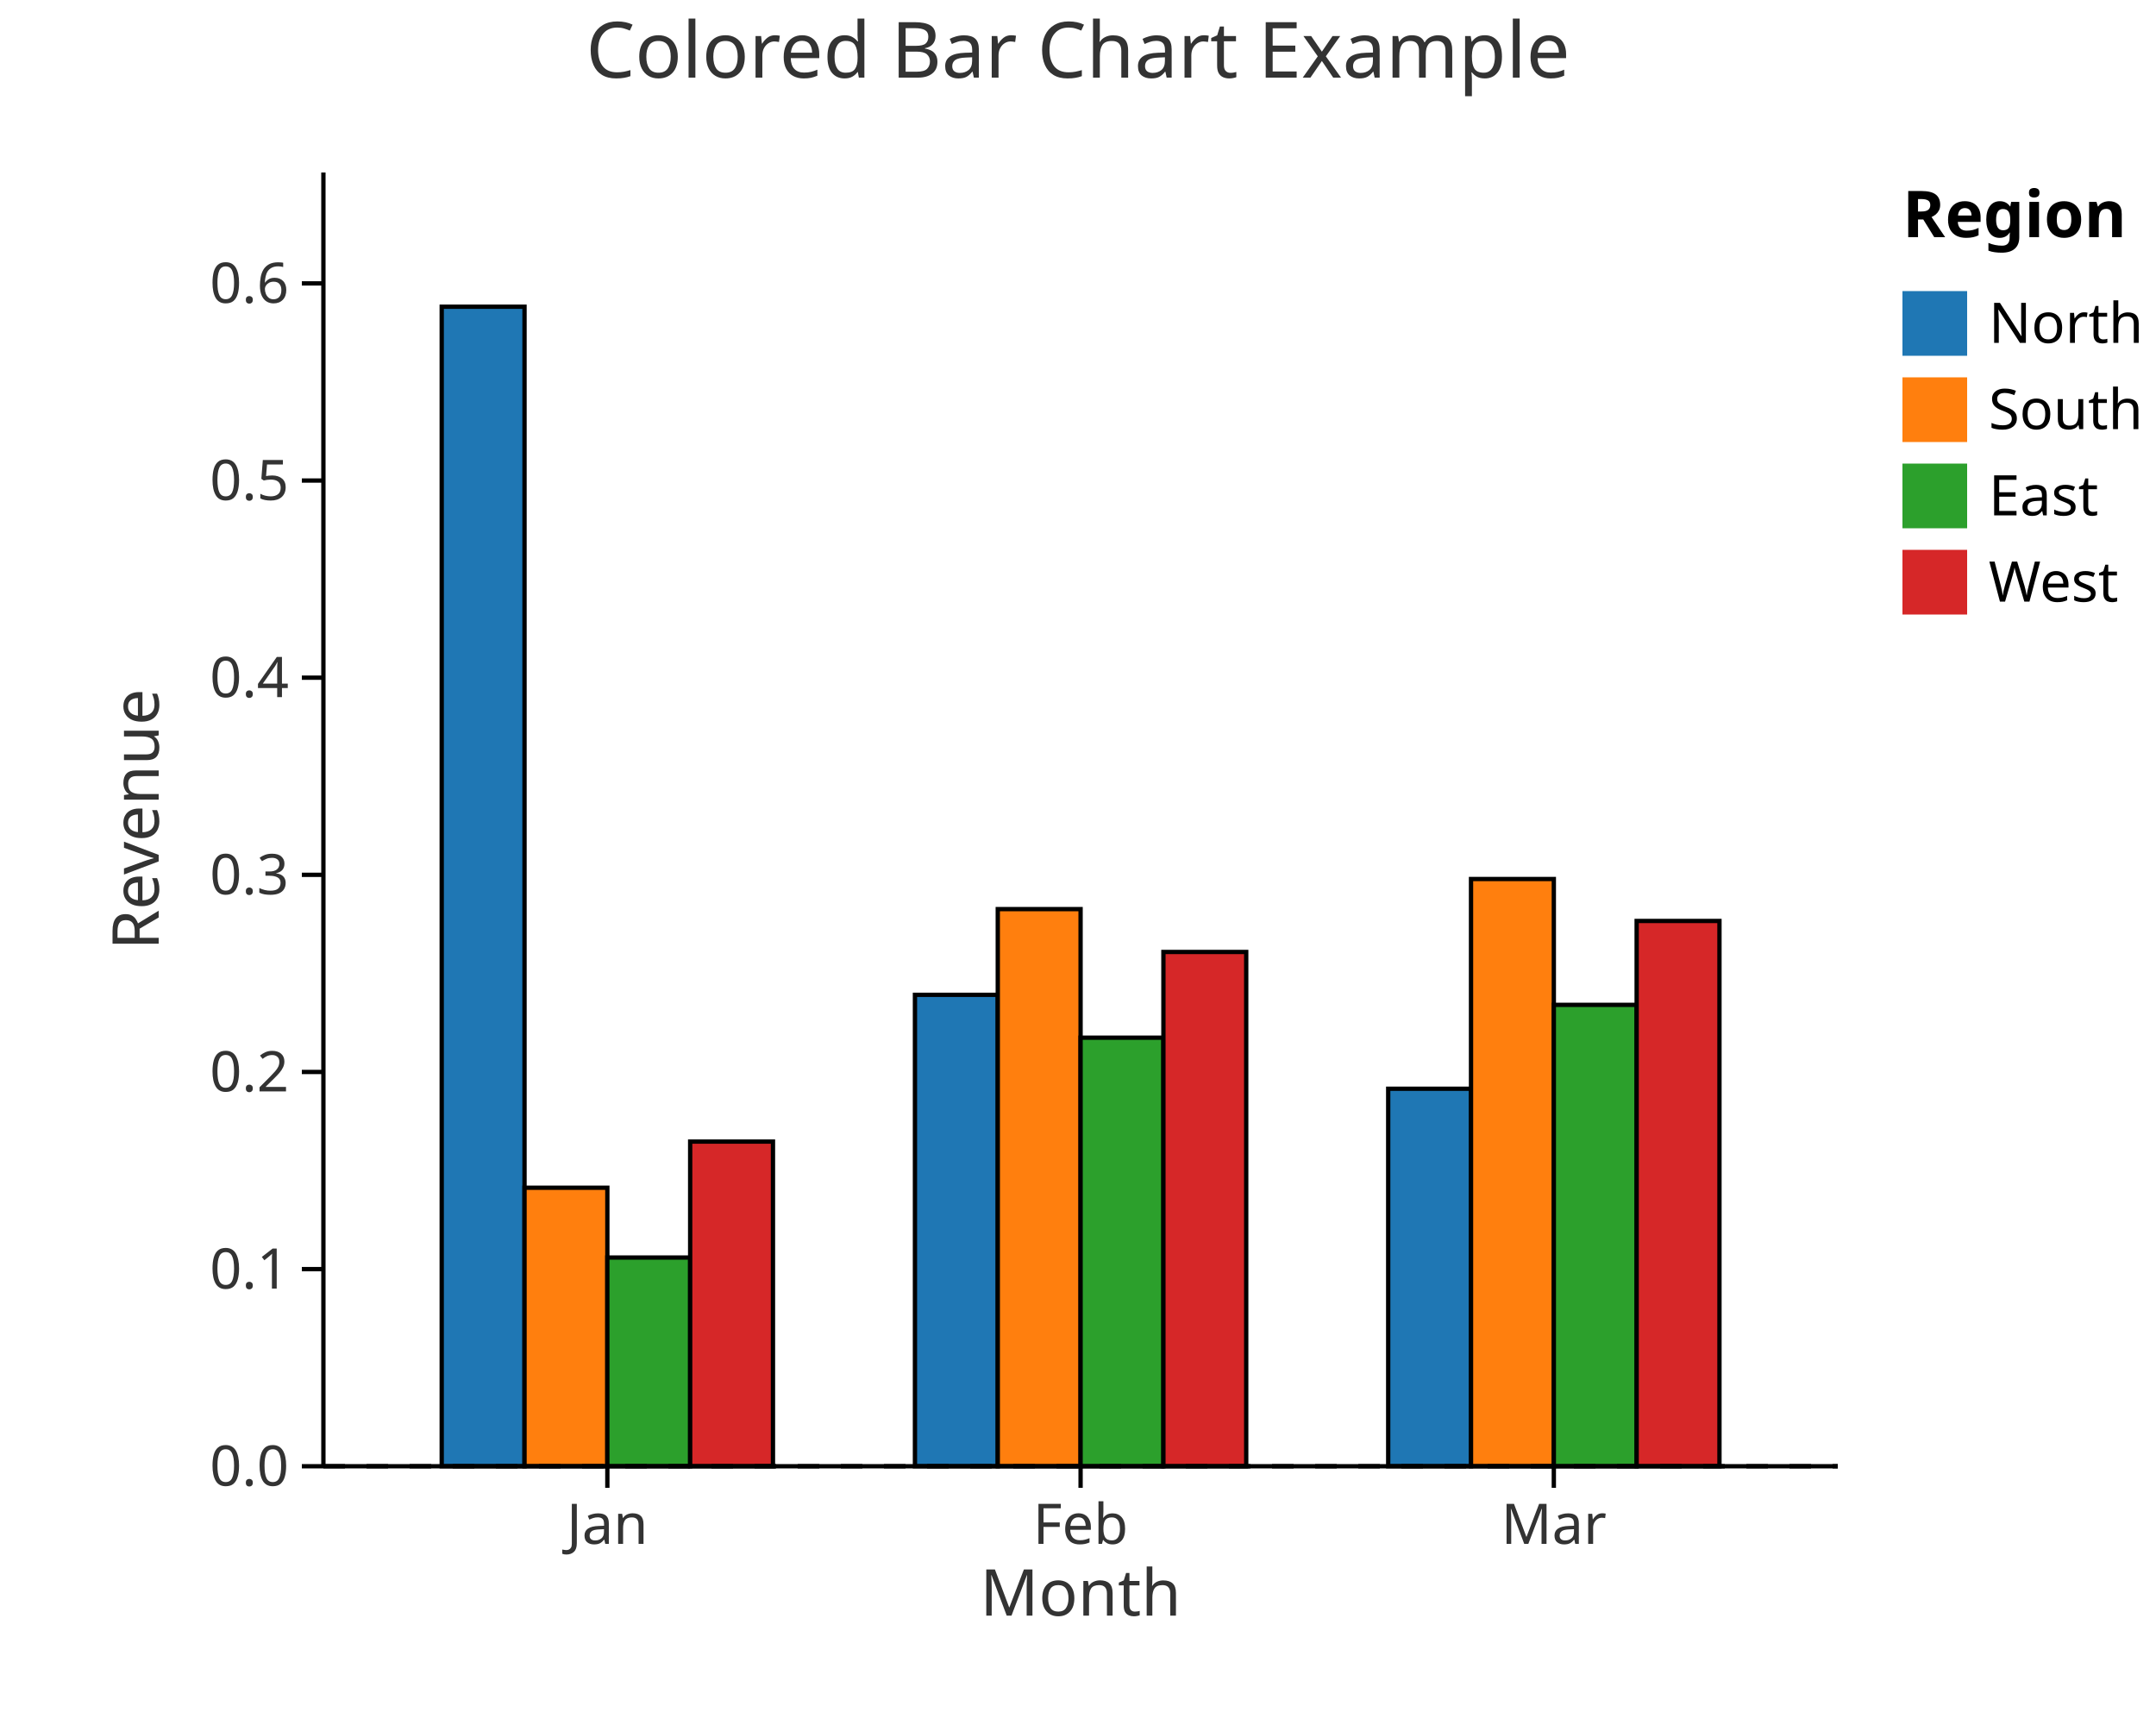
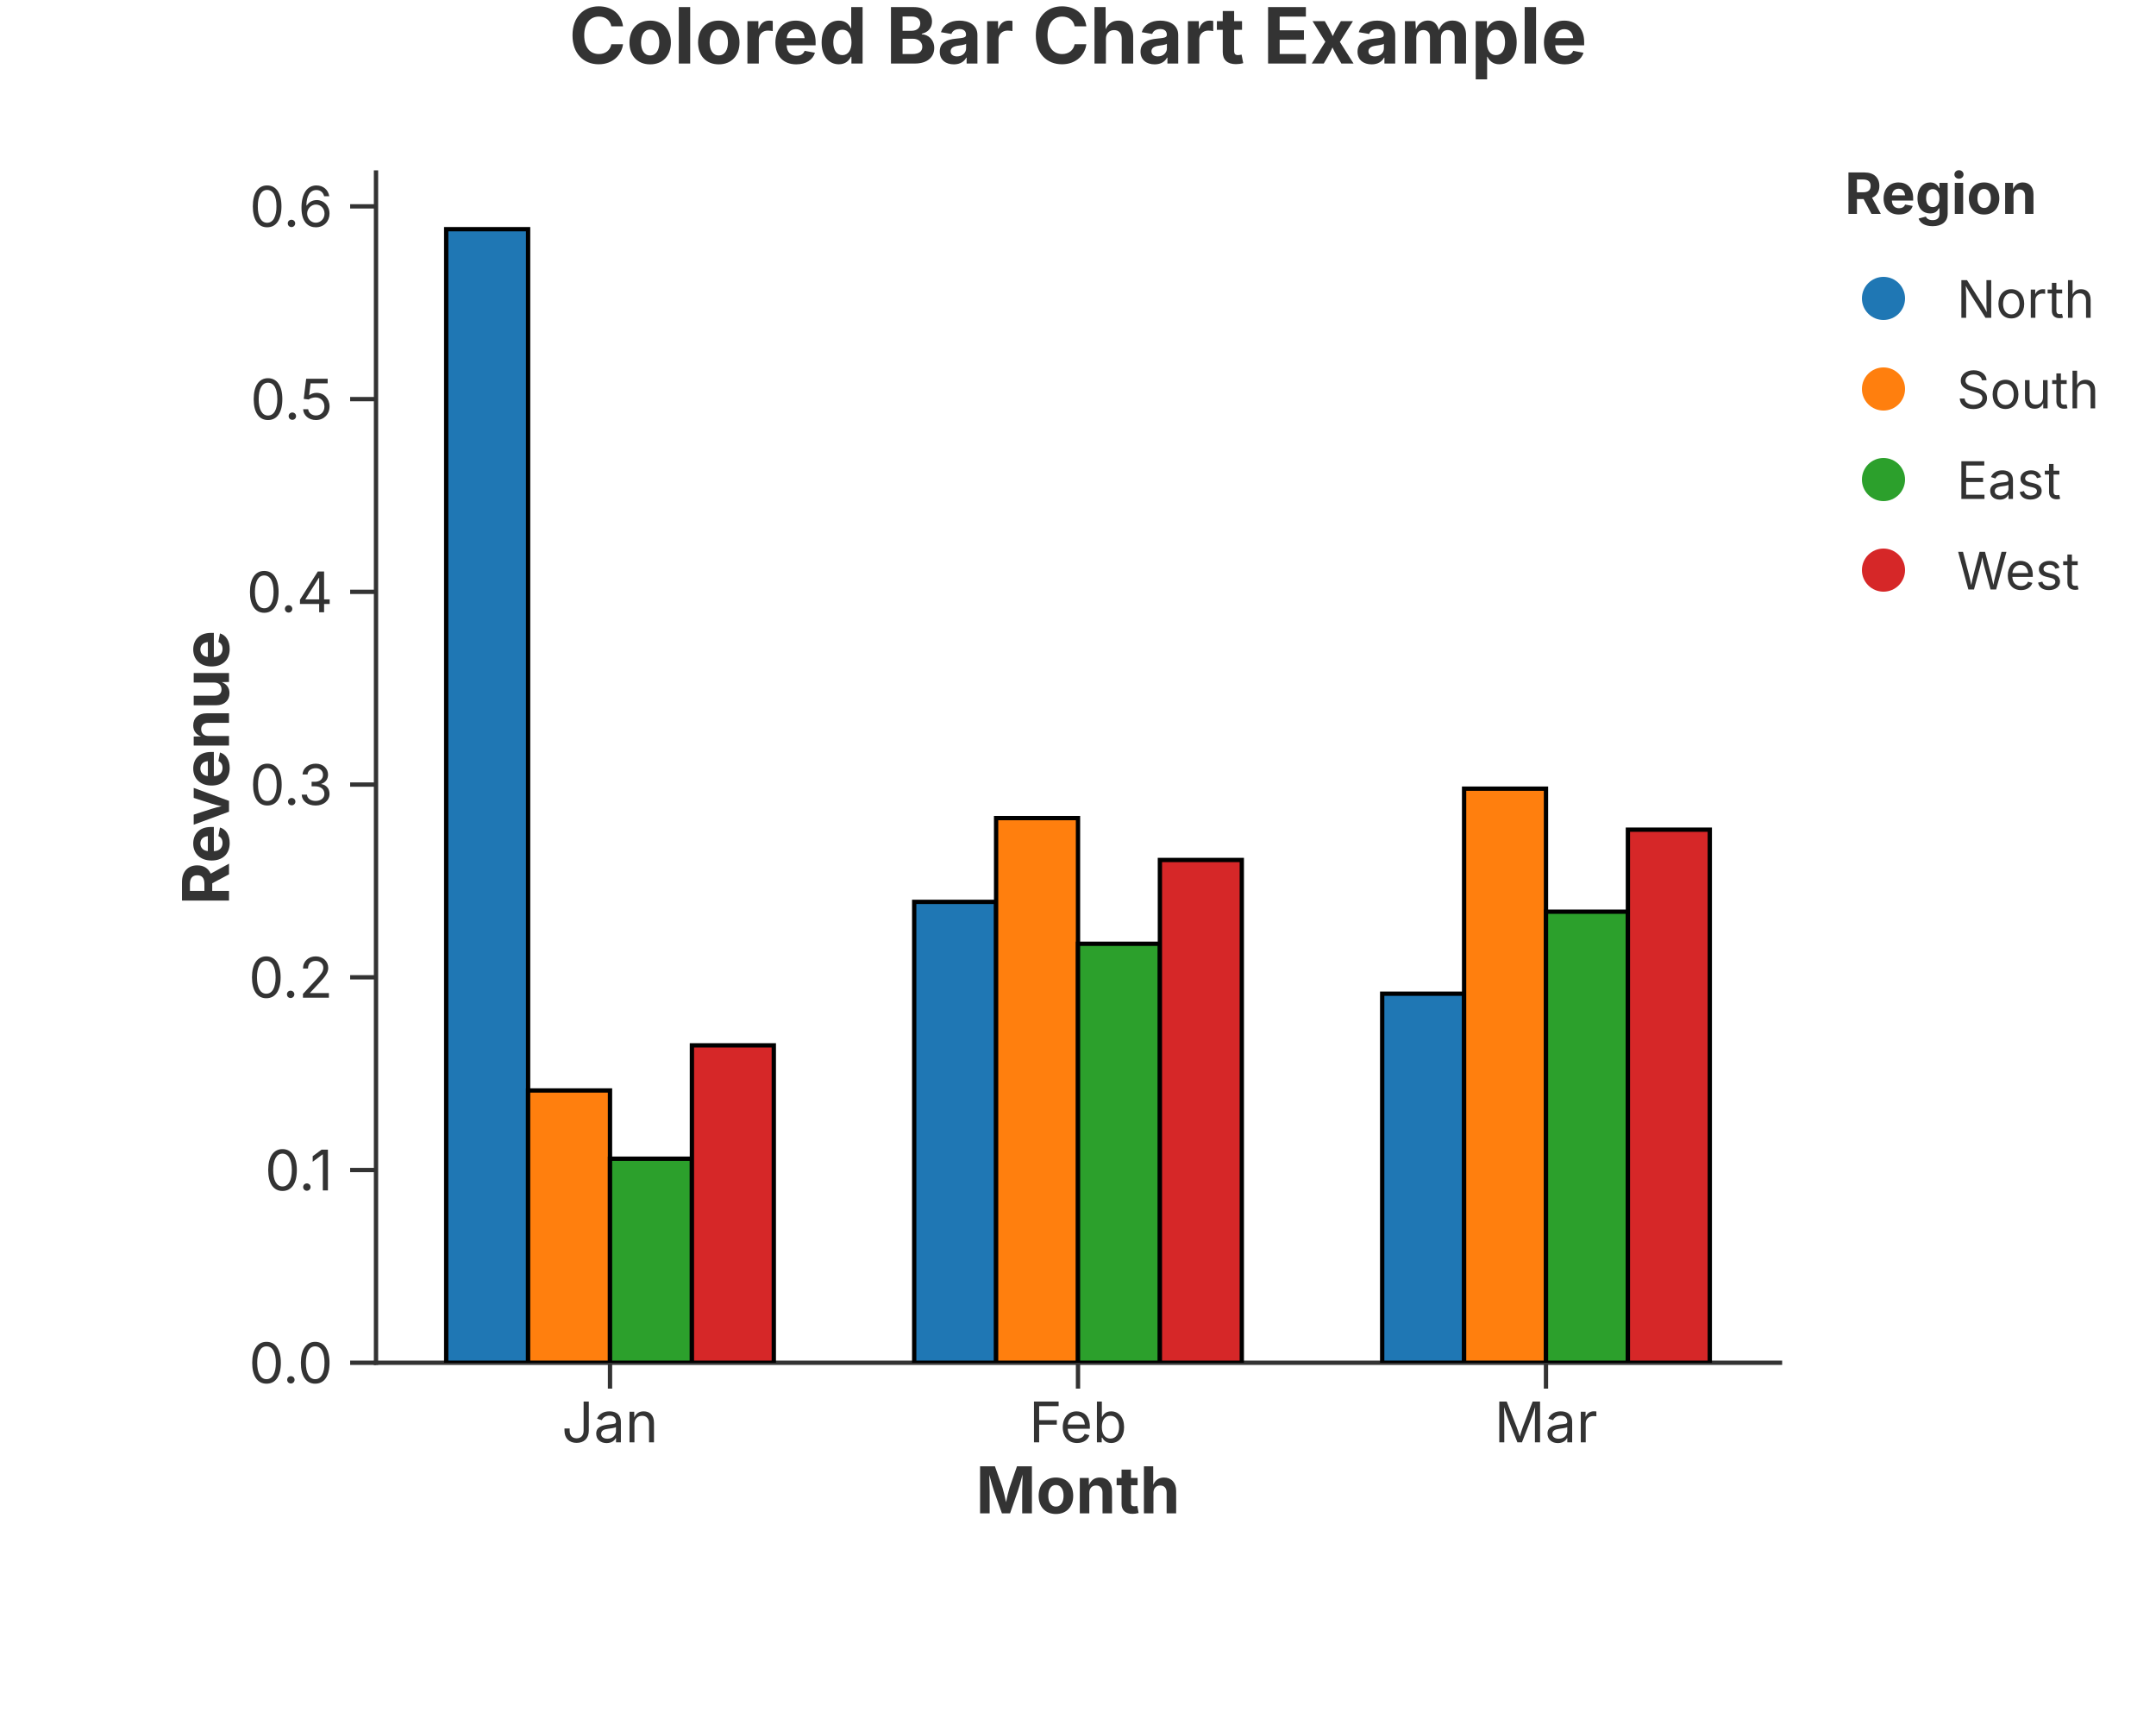
<svg xmlns="http://www.w3.org/2000/svg" width="500" height="400" viewBox="0 0 500 400">
-   <rect width="100%" height="100%" fill="white" />
-   <text x="250" y="18" font-size="18" font-family="sans-serif" fill="#333" text-anchor="middle">Colored Bar Chart Example</text>
-   <rect x="102.437" y="71.124" width="19.206" height="268.876" fill="#1f77b4" stroke="black" stroke-width="1" opacity="1" />
-   <rect x="121.644" y="275.416" width="19.206" height="64.584" fill="#ff7f0e" stroke="black" stroke-width="1" opacity="1" />
-   <rect x="140.85" y="291.602" width="19.206" height="48.398" fill="#2ca02c" stroke="black" stroke-width="1" opacity="1" />
-   <rect x="160.056" y="264.715" width="19.206" height="75.285" fill="#d62728" stroke="black" stroke-width="1" opacity="1" />
-   <rect x="212.187" y="230.683" width="19.206" height="109.317" fill="#1f77b4" stroke="black" stroke-width="1" opacity="1" />
-   <rect x="231.394" y="210.807" width="19.206" height="129.193" fill="#ff7f0e" stroke="black" stroke-width="1" opacity="1" />
-   <rect x="250.6" y="240.621" width="19.206" height="99.379" fill="#2ca02c" stroke="black" stroke-width="1" opacity="1" />
-   <rect x="269.806" y="220.745" width="19.206" height="119.255" fill="#d62728" stroke="black" stroke-width="1" opacity="1" />
-   <rect x="321.938" y="252.462" width="19.206" height="87.538" fill="#1f77b4" stroke="black" stroke-width="1" opacity="1" />
-   <rect x="341.144" y="203.83" width="19.206" height="136.17" fill="#ff7f0e" stroke="black" stroke-width="1" opacity="1" />
-   <rect x="360.35" y="233.009" width="19.206" height="106.991" fill="#2ca02c" stroke="black" stroke-width="1" opacity="1" />
-   <rect x="379.556" y="213.556" width="19.206" height="126.444" fill="#d62728" stroke="black" stroke-width="1" opacity="1" />
-   <line x1="75" y1="340" x2="426.2" y2="340" stroke="black" stroke-dasharray="5,5" />
-   <line x1="75" y1="340" x2="426.2" y2="340" stroke="black" stroke-width="1" />
-   <line x1="140.85" y1="340" x2="140.85" y2="345" stroke="black" stroke-width="1" />
-   <text x="140.85" y="358" font-size="13" font-family="sans-serif" fill="#333" text-anchor="middle">Jan</text>
-   <line x1="250.6" y1="340" x2="250.6" y2="345" stroke="black" stroke-width="1" />
-   <text x="250.6" y="358" font-size="13" font-family="sans-serif" fill="#333" text-anchor="middle">Feb</text>
-   <line x1="360.35" y1="340" x2="360.35" y2="345" stroke="black" stroke-width="1" />
-   <text x="360.35" y="358" font-size="13" font-family="sans-serif" fill="#333" text-anchor="middle">Mar</text>
-   <text x="250.6" y="363" font-size="15" font-family="sans-serif" fill="#333" text-anchor="middle" dominant-baseline="text-before-edge">Month</text>
-   <line x1="75" y1="40" x2="75" y2="340" stroke="black" stroke-width="1" />
-   <line x1="70" y1="340" x2="75" y2="340" stroke="black" stroke-width="1" />
-   <text x="67" y="340" font-size="13" font-family="sans-serif" fill="#333" text-anchor="end" dominant-baseline="middle">0.0</text>
-   <line x1="70" y1="294.286" x2="75" y2="294.286" stroke="black" stroke-width="1" />
-   <text x="67" y="294.286" font-size="13" font-family="sans-serif" fill="#333" text-anchor="end" dominant-baseline="middle">0.1</text>
-   <line x1="70" y1="248.571" x2="75" y2="248.571" stroke="black" stroke-width="1" />
-   <text x="67" y="248.571" font-size="13" font-family="sans-serif" fill="#333" text-anchor="end" dominant-baseline="middle">0.2</text>
-   <line x1="70" y1="202.857" x2="75" y2="202.857" stroke="black" stroke-width="1" />
-   <text x="67" y="202.857" font-size="13" font-family="sans-serif" fill="#333" text-anchor="end" dominant-baseline="middle">0.3</text>
-   <line x1="70" y1="157.143" x2="75" y2="157.143" stroke="black" stroke-width="1" />
-   <text x="67" y="157.143" font-size="13" font-family="sans-serif" fill="#333" text-anchor="end" dominant-baseline="middle">0.4</text>
-   <line x1="70" y1="111.429" x2="75" y2="111.429" stroke="black" stroke-width="1" />
-   <text x="67" y="111.429" font-size="13" font-family="sans-serif" fill="#333" text-anchor="end" dominant-baseline="middle">0.5</text>
-   <line x1="70" y1="65.714" x2="75" y2="65.714" stroke="black" stroke-width="1" />
-   <text x="67" y="65.714" font-size="13" font-family="sans-serif" fill="#333" text-anchor="end" dominant-baseline="middle">0.6</text>
-   <text x="36.8" y="190" font-size="15" font-family="sans-serif" fill="#333" text-anchor="middle" transform="rotate(-90, 36.8, 190)">Revenue</text>
-   <text x="441.2" y="55" font-size="15" font-family="sans-serif" text-anchor="start" font-weight="bold">Region</text>
-   <rect x="441.2" y="67.5" width="15" height="15" fill="#1f77b4" stroke="black" stroke-width="0.0" fill-opacity="1" />
-   <text x="461.2" y="75" font-size="13" font-family="sans-serif" dominant-baseline="middle">North</text>
-   <rect x="441.2" y="87.5" width="15" height="15" fill="#ff7f0e" stroke="black" stroke-width="0.0" fill-opacity="1" />
-   <text x="461.2" y="95" font-size="13" font-family="sans-serif" dominant-baseline="middle">South</text>
-   <rect x="441.2" y="107.5" width="15" height="15" fill="#2ca02c" stroke="black" stroke-width="0.0" fill-opacity="1" />
-   <text x="461.2" y="115" font-size="13" font-family="sans-serif" dominant-baseline="middle">East</text>
-   <rect x="441.2" y="127.5" width="15" height="15" fill="#d62728" stroke="black" stroke-width="0.0" fill-opacity="1" />
-   <text x="461.2" y="135" font-size="13" font-family="sans-serif" dominant-baseline="middle">West</text>
+   <rect width="100%" height="100%" fill="rgba(255,255,255,1.000)" />
+   <text x="250.00" y="8.00" text-anchor="middle" dominant-baseline="middle" font-family="Inter, -apple-system, BlinkMacSystemFont, 'Segoe UI', Roboto, Helvetica, Arial, 'PingFang SC', 'Microsoft YaHei', Ubuntu, Cantarell, 'Noto Sans', sans-serif" font-size="18" fill="rgba(51,51,51,1.000)" font-weight="bold">Colored Bar Chart Example</text>
+   <line x1="87.20" y1="316.00" x2="412.80" y2="316.00" stroke="rgba(51,51,51,1.000)" stroke-width="1" stroke-linecap="square" />
+   <line x1="141.47" y1="316.00" x2="141.47" y2="322.00" stroke="rgba(51,51,51,1.000)" stroke-width="1.0" />
+   <text x="141.47" y="325.00" font-size="13" font-family="Inter, -apple-system, BlinkMacSystemFont, 'Segoe UI', Roboto, Helvetica, Arial, 'PingFang SC', 'Microsoft YaHei', Ubuntu, Cantarell, 'Noto Sans', sans-serif" fill="rgba(51,51,51,1.000)" text-anchor="middle" dominant-baseline="hanging">Jan</text>
+   <line x1="250.00" y1="316.00" x2="250.00" y2="322.00" stroke="rgba(51,51,51,1.000)" stroke-width="1.0" />
+   <text x="250.00" y="325.00" font-size="13" font-family="Inter, -apple-system, BlinkMacSystemFont, 'Segoe UI', Roboto, Helvetica, Arial, 'PingFang SC', 'Microsoft YaHei', Ubuntu, Cantarell, 'Noto Sans', sans-serif" fill="rgba(51,51,51,1.000)" text-anchor="middle" dominant-baseline="hanging">Feb</text>
+   <line x1="358.53" y1="316.00" x2="358.53" y2="322.00" stroke="rgba(51,51,51,1.000)" stroke-width="1.0" />
+   <text x="358.53" y="325.00" font-size="13" font-family="Inter, -apple-system, BlinkMacSystemFont, 'Segoe UI', Roboto, Helvetica, Arial, 'PingFang SC', 'Microsoft YaHei', Ubuntu, Cantarell, 'Noto Sans', sans-serif" fill="rgba(51,51,51,1.000)" text-anchor="middle" dominant-baseline="hanging">Mar</text>
+   <text x="250.00" y="340.00" text-anchor="middle" font-size="15" font-family="Inter, -apple-system, BlinkMacSystemFont, 'Segoe UI', Roboto, Helvetica, Arial, 'PingFang SC', 'Microsoft YaHei', Ubuntu, Cantarell, 'Noto Sans', sans-serif" fill="rgba(51,51,51,1.000)" font-weight="bold" dominant-baseline="hanging">Month</text>
+   <line x1="87.20" y1="40.00" x2="87.20" y2="316.00" stroke="rgba(51,51,51,1.000)" stroke-width="1" stroke-linecap="square" />
+   <line x1="87.20" y1="316.00" x2="81.20" y2="316.00" stroke="rgba(51,51,51,1.000)" stroke-width="1.0" />
+   <text x="77.20" y="316.00" font-size="13" font-family="Inter, -apple-system, BlinkMacSystemFont, 'Segoe UI', Roboto, Helvetica, Arial, 'PingFang SC', 'Microsoft YaHei', Ubuntu, Cantarell, 'Noto Sans', sans-serif" fill="rgba(51,51,51,1.000)" text-anchor="end" dominant-baseline="central">0.0</text>
+   <line x1="87.20" y1="271.31" x2="81.20" y2="271.31" stroke="rgba(51,51,51,1.000)" stroke-width="1.0" />
+   <text x="77.20" y="271.31" font-size="13" font-family="Inter, -apple-system, BlinkMacSystemFont, 'Segoe UI', Roboto, Helvetica, Arial, 'PingFang SC', 'Microsoft YaHei', Ubuntu, Cantarell, 'Noto Sans', sans-serif" fill="rgba(51,51,51,1.000)" text-anchor="end" dominant-baseline="central">0.1</text>
+   <line x1="87.20" y1="226.62" x2="81.20" y2="226.62" stroke="rgba(51,51,51,1.000)" stroke-width="1.0" />
+   <text x="77.20" y="226.62" font-size="13" font-family="Inter, -apple-system, BlinkMacSystemFont, 'Segoe UI', Roboto, Helvetica, Arial, 'PingFang SC', 'Microsoft YaHei', Ubuntu, Cantarell, 'Noto Sans', sans-serif" fill="rgba(51,51,51,1.000)" text-anchor="end" dominant-baseline="central">0.2</text>
+   <line x1="87.20" y1="181.93" x2="81.20" y2="181.93" stroke="rgba(51,51,51,1.000)" stroke-width="1.0" />
+   <text x="77.20" y="181.93" font-size="13" font-family="Inter, -apple-system, BlinkMacSystemFont, 'Segoe UI', Roboto, Helvetica, Arial, 'PingFang SC', 'Microsoft YaHei', Ubuntu, Cantarell, 'Noto Sans', sans-serif" fill="rgba(51,51,51,1.000)" text-anchor="end" dominant-baseline="central">0.3</text>
+   <line x1="87.20" y1="137.24" x2="81.20" y2="137.24" stroke="rgba(51,51,51,1.000)" stroke-width="1.0" />
+   <text x="77.20" y="137.24" font-size="13" font-family="Inter, -apple-system, BlinkMacSystemFont, 'Segoe UI', Roboto, Helvetica, Arial, 'PingFang SC', 'Microsoft YaHei', Ubuntu, Cantarell, 'Noto Sans', sans-serif" fill="rgba(51,51,51,1.000)" text-anchor="end" dominant-baseline="central">0.4</text>
+   <line x1="87.20" y1="92.55" x2="81.20" y2="92.55" stroke="rgba(51,51,51,1.000)" stroke-width="1.0" />
+   <text x="77.20" y="92.55" font-size="13" font-family="Inter, -apple-system, BlinkMacSystemFont, 'Segoe UI', Roboto, Helvetica, Arial, 'PingFang SC', 'Microsoft YaHei', Ubuntu, Cantarell, 'Noto Sans', sans-serif" fill="rgba(51,51,51,1.000)" text-anchor="end" dominant-baseline="central">0.5</text>
+   <line x1="87.20" y1="47.85" x2="81.20" y2="47.85" stroke="rgba(51,51,51,1.000)" stroke-width="1.0" />
+   <text x="77.20" y="47.85" font-size="13" font-family="Inter, -apple-system, BlinkMacSystemFont, 'Segoe UI', Roboto, Helvetica, Arial, 'PingFang SC', 'Microsoft YaHei', Ubuntu, Cantarell, 'Noto Sans', sans-serif" fill="rgba(51,51,51,1.000)" text-anchor="end" dominant-baseline="central">0.6</text>
+   <text x="47.50" y="178.00" text-anchor="middle" font-size="15" font-family="Inter, -apple-system, BlinkMacSystemFont, 'Segoe UI', Roboto, Helvetica, Arial, 'PingFang SC', 'Microsoft YaHei', Ubuntu, Cantarell, 'Noto Sans', sans-serif" fill="rgba(51,51,51,1.000)" font-weight="bold" transform="rotate(-90, 47.50, 178.00)" dominant-baseline="middle">Revenue</text>
+   <defs>
+     <clipPath id="plot-clip-area">
+       <rect x="87.200" y="40.000" width="325.600" height="276.000" />
+     </clipPath>
+   </defs>
+   <polygon points="103.480,316.000 103.480,53.143 122.473,53.143 122.473,316.000" fill="rgba(31,119,180,1.000)" stroke="rgba(0,0,0,1.000)" stroke-width="1.000" fill-opacity="1.000" stroke-opacity="1.000" clip-path="url(#plot-clip-area)" />
+   <polygon points="212.013,316.000 212.013,209.130 231.007,209.130 231.007,316.000" fill="rgba(31,119,180,1.000)" stroke="rgba(0,0,0,1.000)" stroke-width="1.000" fill-opacity="1.000" stroke-opacity="1.000" clip-path="url(#plot-clip-area)" />
+   <polygon points="320.547,316.000 320.547,230.422 339.540,230.422 339.540,316.000" fill="rgba(31,119,180,1.000)" stroke="rgba(0,0,0,1.000)" stroke-width="1.000" fill-opacity="1.000" stroke-opacity="1.000" clip-path="url(#plot-clip-area)" />
+   <polygon points="122.473,316.000 122.473,252.862 141.467,252.862 141.467,316.000" fill="rgba(255,127,14,1.000)" stroke="rgba(0,0,0,1.000)" stroke-width="1.000" fill-opacity="1.000" stroke-opacity="1.000" clip-path="url(#plot-clip-area)" />
+   <polygon points="231.007,316.000 231.007,189.699 250.000,189.699 250.000,316.000" fill="rgba(255,127,14,1.000)" stroke="rgba(0,0,0,1.000)" stroke-width="1.000" fill-opacity="1.000" stroke-opacity="1.000" clip-path="url(#plot-clip-area)" />
+   <polygon points="339.540,316.000 339.540,182.878 358.533,182.878 358.533,316.000" fill="rgba(255,127,14,1.000)" stroke="rgba(0,0,0,1.000)" stroke-width="1.000" fill-opacity="1.000" stroke-opacity="1.000" clip-path="url(#plot-clip-area)" />
+   <polygon points="141.467,316.000 141.467,268.686 160.460,268.686 160.460,316.000" fill="rgba(44,160,44,1.000)" stroke="rgba(0,0,0,1.000)" stroke-width="1.000" fill-opacity="1.000" stroke-opacity="1.000" clip-path="url(#plot-clip-area)" />
+   <polygon points="250.000,316.000 250.000,218.846 268.993,218.846 268.993,316.000" fill="rgba(44,160,44,1.000)" stroke="rgba(0,0,0,1.000)" stroke-width="1.000" fill-opacity="1.000" stroke-opacity="1.000" clip-path="url(#plot-clip-area)" />
+   <polygon points="358.533,316.000 358.533,211.404 377.527,211.404 377.527,316.000" fill="rgba(44,160,44,1.000)" stroke="rgba(0,0,0,1.000)" stroke-width="1.000" fill-opacity="1.000" stroke-opacity="1.000" clip-path="url(#plot-clip-area)" />
+   <polygon points="160.460,316.000 160.460,242.400 179.453,242.400 179.453,316.000" fill="rgba(214,39,40,1.000)" stroke="rgba(0,0,0,1.000)" stroke-width="1.000" fill-opacity="1.000" stroke-opacity="1.000" clip-path="url(#plot-clip-area)" />
+   <polygon points="268.993,316.000 268.993,199.415 287.987,199.415 287.987,316.000" fill="rgba(214,39,40,1.000)" stroke="rgba(0,0,0,1.000)" stroke-width="1.000" fill-opacity="1.000" stroke-opacity="1.000" clip-path="url(#plot-clip-area)" />
+   <polygon points="377.527,316.000 377.527,192.387 396.520,192.387 396.520,316.000" fill="rgba(214,39,40,1.000)" stroke="rgba(0,0,0,1.000)" stroke-width="1.000" fill-opacity="1.000" stroke-opacity="1.000" clip-path="url(#plot-clip-area)" />
+   <text x="427.800" y="49.600" font-size="13.2" font-family="Inter, -apple-system, BlinkMacSystemFont, 'Segoe UI', Roboto, Helvetica, Arial, 'PingFang SC', 'Microsoft YaHei', Ubuntu, Cantarell, 'Noto Sans', sans-serif" fill="rgba(51,51,51,1.000)" fill-opacity="1.000" text-anchor="start" font-weight="bold">Region</text>
+   <circle cx="436.800" cy="69.200" r="5.000" fill="rgba(31,119,180,1.000)" stroke="none" stroke-width="0.000" fill-opacity="1.000" stroke-opacity="1.000" />
+   <text x="453.800" y="73.700" font-size="12.0" font-family="Inter, -apple-system, BlinkMacSystemFont, 'Segoe UI', Roboto, Helvetica, Arial, 'PingFang SC', 'Microsoft YaHei', Ubuntu, Cantarell, 'Noto Sans', sans-serif" fill="rgba(51,51,51,1.000)" fill-opacity="1.000" text-anchor="start" font-weight="normal">North</text>
+   <circle cx="436.800" cy="90.200" r="5.000" fill="rgba(255,127,14,1.000)" stroke="none" stroke-width="0.000" fill-opacity="1.000" stroke-opacity="1.000" />
+   <text x="453.800" y="94.700" font-size="12.0" font-family="Inter, -apple-system, BlinkMacSystemFont, 'Segoe UI', Roboto, Helvetica, Arial, 'PingFang SC', 'Microsoft YaHei', Ubuntu, Cantarell, 'Noto Sans', sans-serif" fill="rgba(51,51,51,1.000)" fill-opacity="1.000" text-anchor="start" font-weight="normal">South</text>
+   <circle cx="436.800" cy="111.200" r="5.000" fill="rgba(44,160,44,1.000)" stroke="none" stroke-width="0.000" fill-opacity="1.000" stroke-opacity="1.000" />
+   <text x="453.800" y="115.700" font-size="12.0" font-family="Inter, -apple-system, BlinkMacSystemFont, 'Segoe UI', Roboto, Helvetica, Arial, 'PingFang SC', 'Microsoft YaHei', Ubuntu, Cantarell, 'Noto Sans', sans-serif" fill="rgba(51,51,51,1.000)" fill-opacity="1.000" text-anchor="start" font-weight="normal">East</text>
+   <circle cx="436.800" cy="132.200" r="5.000" fill="rgba(214,39,40,1.000)" stroke="none" stroke-width="0.000" fill-opacity="1.000" stroke-opacity="1.000" />
+   <text x="453.800" y="136.700" font-size="12.0" font-family="Inter, -apple-system, BlinkMacSystemFont, 'Segoe UI', Roboto, Helvetica, Arial, 'PingFang SC', 'Microsoft YaHei', Ubuntu, Cantarell, 'Noto Sans', sans-serif" fill="rgba(51,51,51,1.000)" fill-opacity="1.000" text-anchor="start" font-weight="normal">West</text>
</svg>
